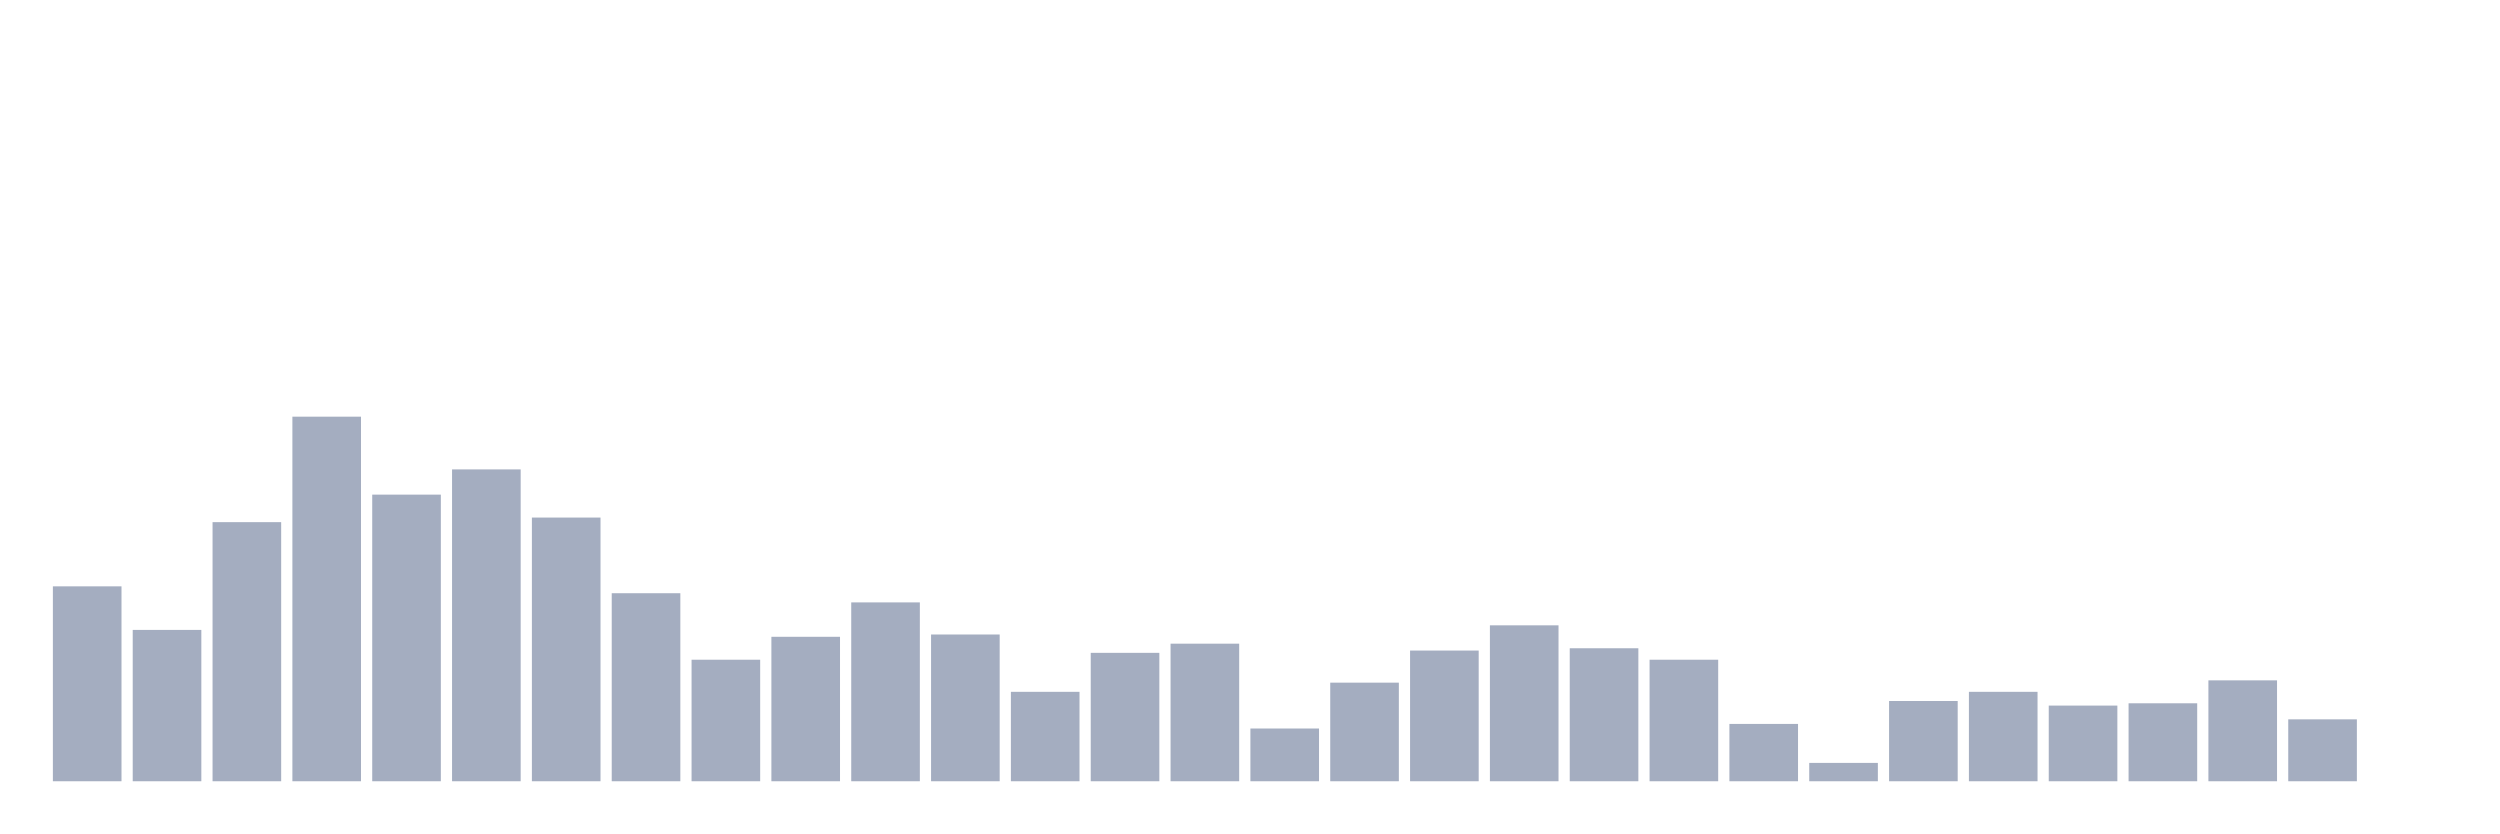
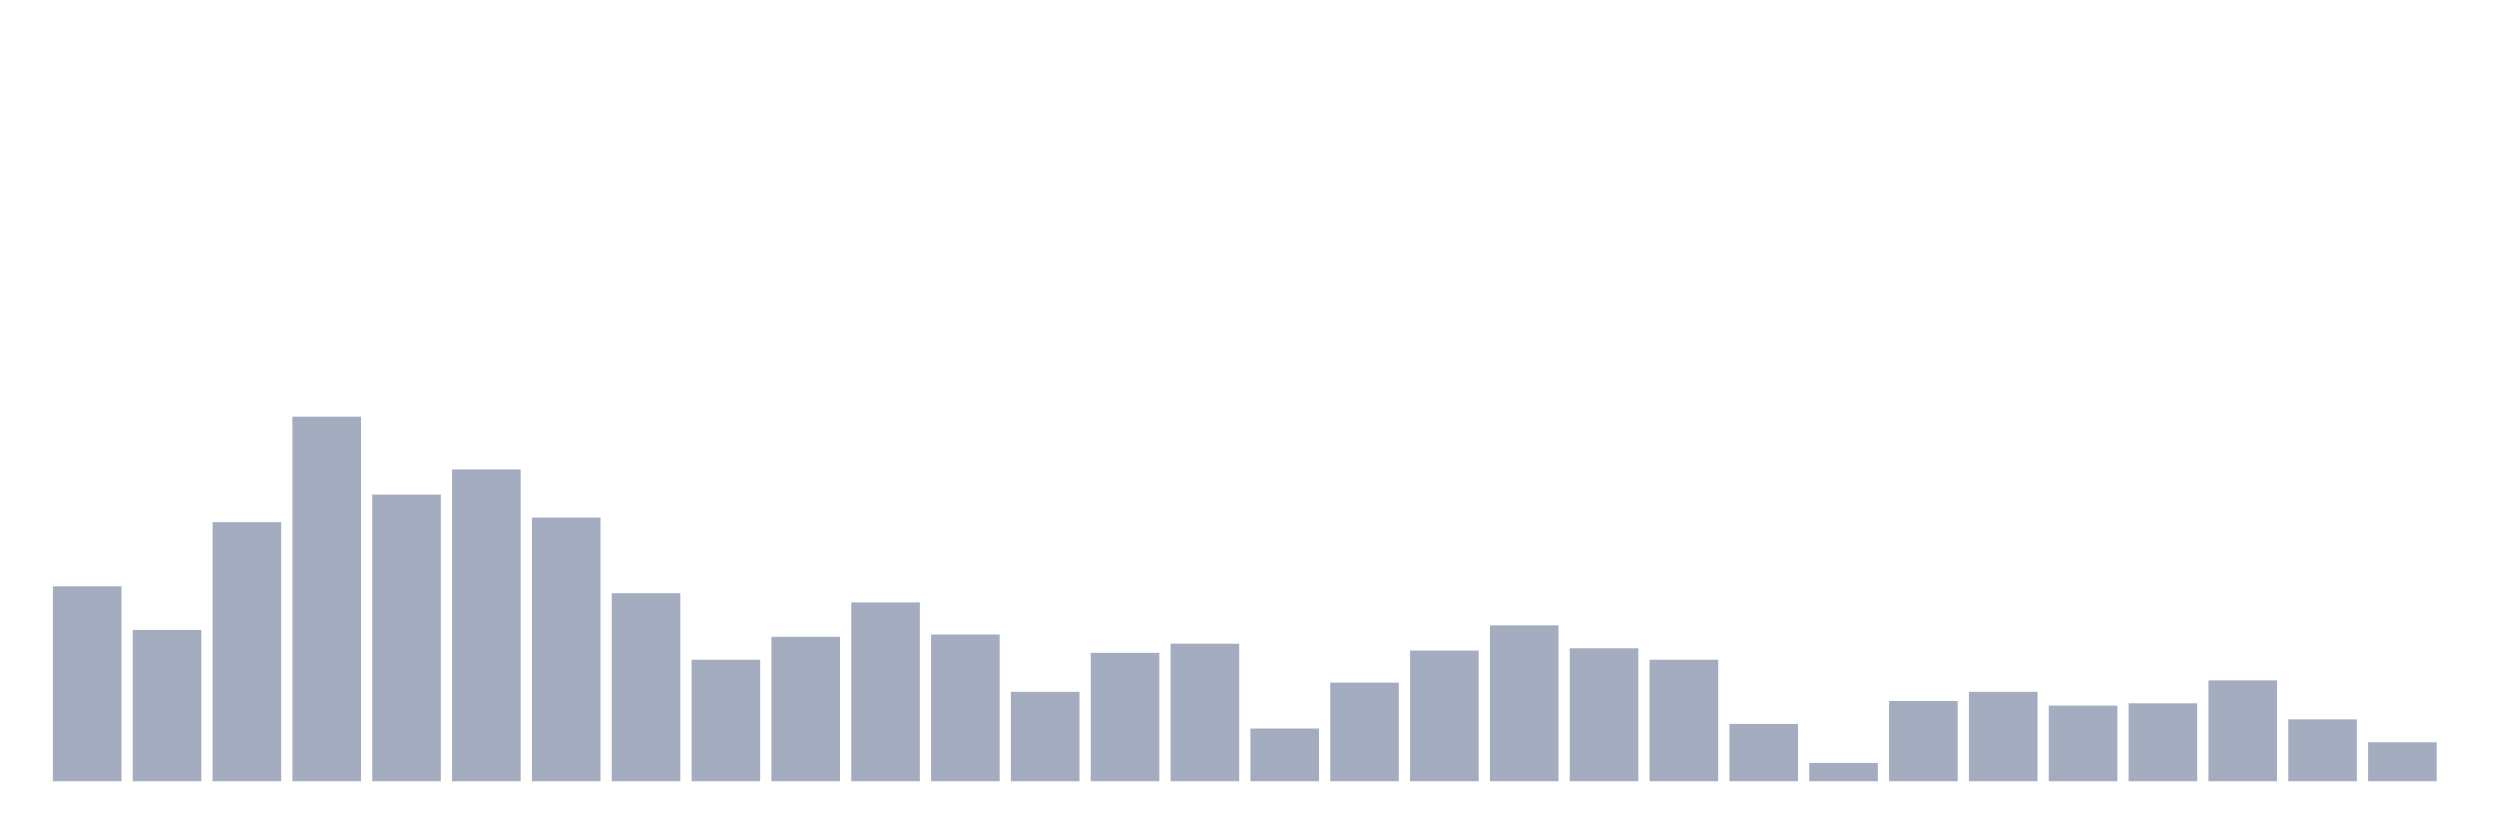
<svg xmlns="http://www.w3.org/2000/svg" viewBox="0 0 480 160">
  <g transform="translate(10,10)">
    <rect class="bar" x="0.153" width="13.175" y="102.579" height="37.421" fill="rgb(164,173,192)" />
    <rect class="bar" x="15.482" width="13.175" y="110.943" height="29.057" fill="rgb(164,173,192)" />
    <rect class="bar" x="30.81" width="13.175" y="90.252" height="49.748" fill="rgb(164,173,192)" />
    <rect class="bar" x="46.138" width="13.175" y="70" height="70" fill="rgb(164,173,192)" />
    <rect class="bar" x="61.466" width="13.175" y="84.969" height="55.031" fill="rgb(164,173,192)" />
    <rect class="bar" x="76.794" width="13.175" y="80.126" height="59.874" fill="rgb(164,173,192)" />
    <rect class="bar" x="92.123" width="13.175" y="89.371" height="50.629" fill="rgb(164,173,192)" />
    <rect class="bar" x="107.451" width="13.175" y="103.899" height="36.101" fill="rgb(164,173,192)" />
    <rect class="bar" x="122.779" width="13.175" y="116.667" height="23.333" fill="rgb(164,173,192)" />
    <rect class="bar" x="138.107" width="13.175" y="112.264" height="27.736" fill="rgb(164,173,192)" />
    <rect class="bar" x="153.436" width="13.175" y="105.66" height="34.34" fill="rgb(164,173,192)" />
    <rect class="bar" x="168.764" width="13.175" y="111.824" height="28.176" fill="rgb(164,173,192)" />
    <rect class="bar" x="184.092" width="13.175" y="122.83" height="17.17" fill="rgb(164,173,192)" />
    <rect class="bar" x="199.42" width="13.175" y="115.346" height="24.654" fill="rgb(164,173,192)" />
    <rect class="bar" x="214.748" width="13.175" y="113.585" height="26.415" fill="rgb(164,173,192)" />
    <rect class="bar" x="230.077" width="13.175" y="129.874" height="10.126" fill="rgb(164,173,192)" />
    <rect class="bar" x="245.405" width="13.175" y="121.069" height="18.931" fill="rgb(164,173,192)" />
    <rect class="bar" x="260.733" width="13.175" y="114.906" height="25.094" fill="rgb(164,173,192)" />
    <rect class="bar" x="276.061" width="13.175" y="110.063" height="29.937" fill="rgb(164,173,192)" />
    <rect class="bar" x="291.39" width="13.175" y="114.465" height="25.535" fill="rgb(164,173,192)" />
    <rect class="bar" x="306.718" width="13.175" y="116.667" height="23.333" fill="rgb(164,173,192)" />
    <rect class="bar" x="322.046" width="13.175" y="128.994" height="11.006" fill="rgb(164,173,192)" />
    <rect class="bar" x="337.374" width="13.175" y="136.478" height="3.522" fill="rgb(164,173,192)" />
    <rect class="bar" x="352.702" width="13.175" y="124.591" height="15.409" fill="rgb(164,173,192)" />
    <rect class="bar" x="368.031" width="13.175" y="122.83" height="17.17" fill="rgb(164,173,192)" />
    <rect class="bar" x="383.359" width="13.175" y="125.472" height="14.528" fill="rgb(164,173,192)" />
    <rect class="bar" x="398.687" width="13.175" y="125.031" height="14.969" fill="rgb(164,173,192)" />
    <rect class="bar" x="414.015" width="13.175" y="120.629" height="19.371" fill="rgb(164,173,192)" />
    <rect class="bar" x="429.344" width="13.175" y="128.113" height="11.887" fill="rgb(164,173,192)" />
-     <rect class="bar" x="444.672" width="13.175" y="140" height="0" fill="rgb(164,173,192)" />
+     <rect class="bar" x="444.672" width="13.175" y="132.516" height="7.484" fill="rgb(164,173,192)" />
  </g>
</svg>
